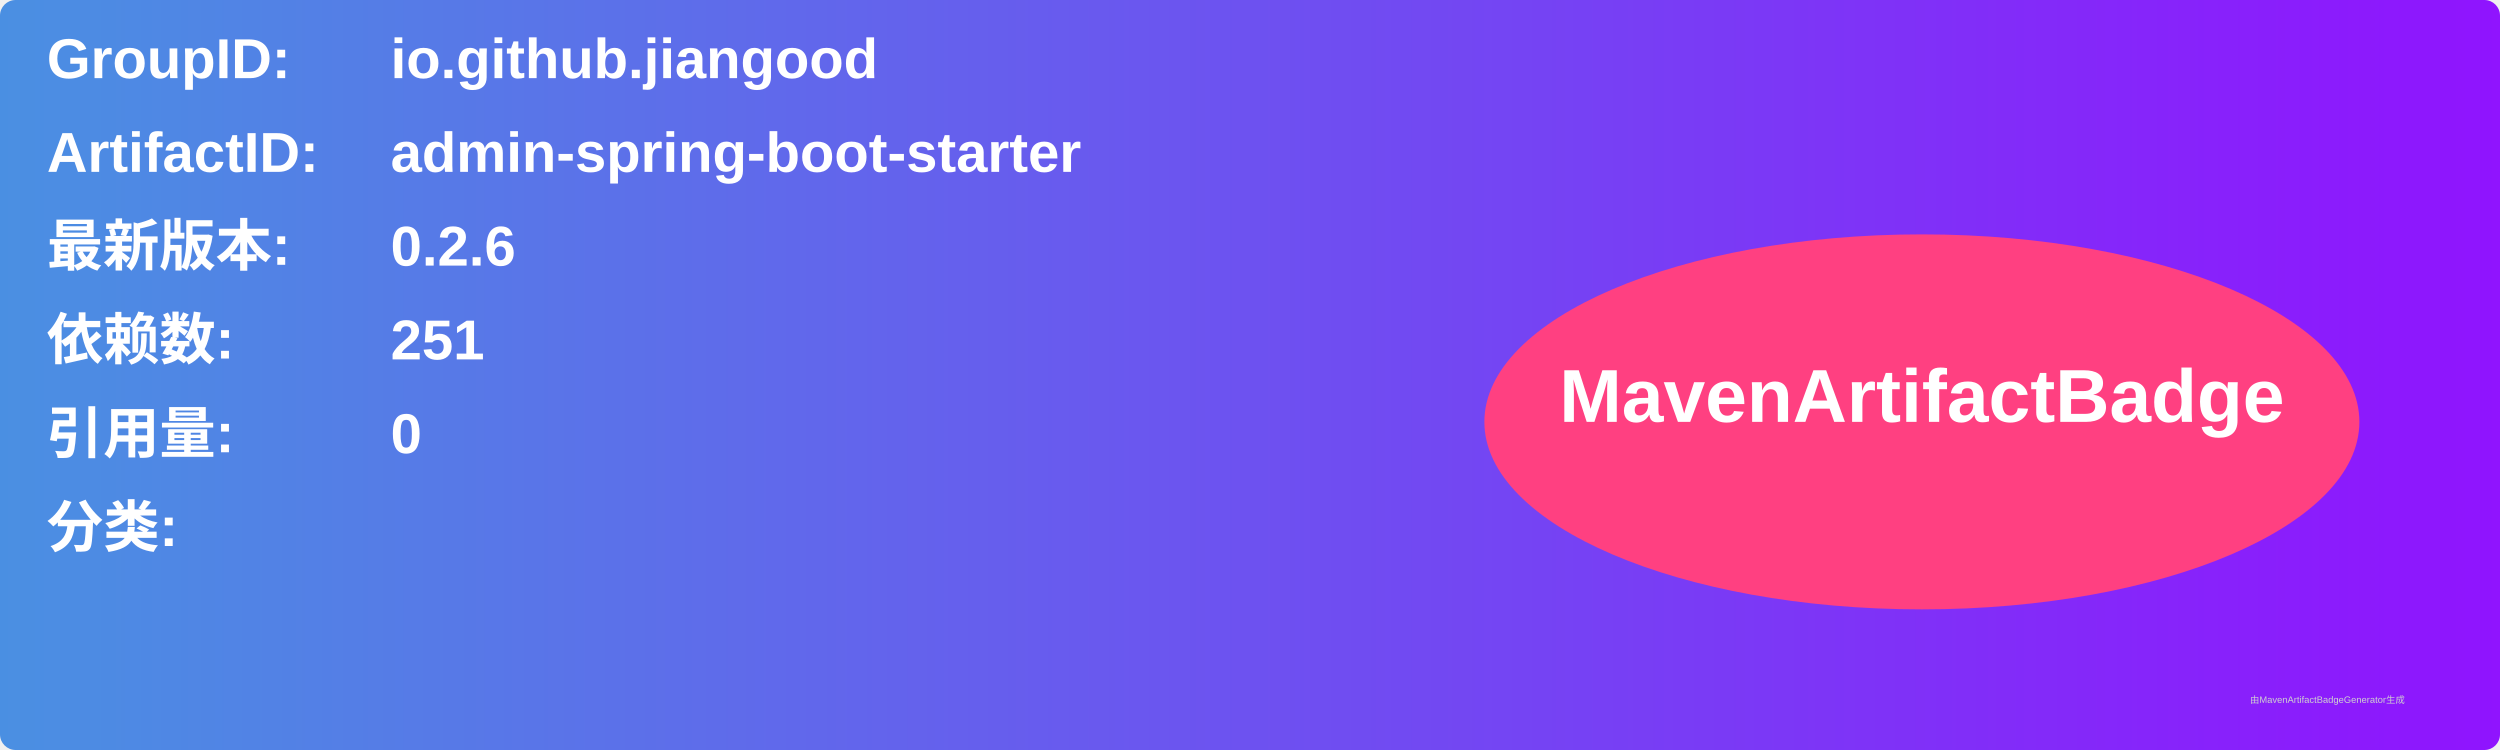
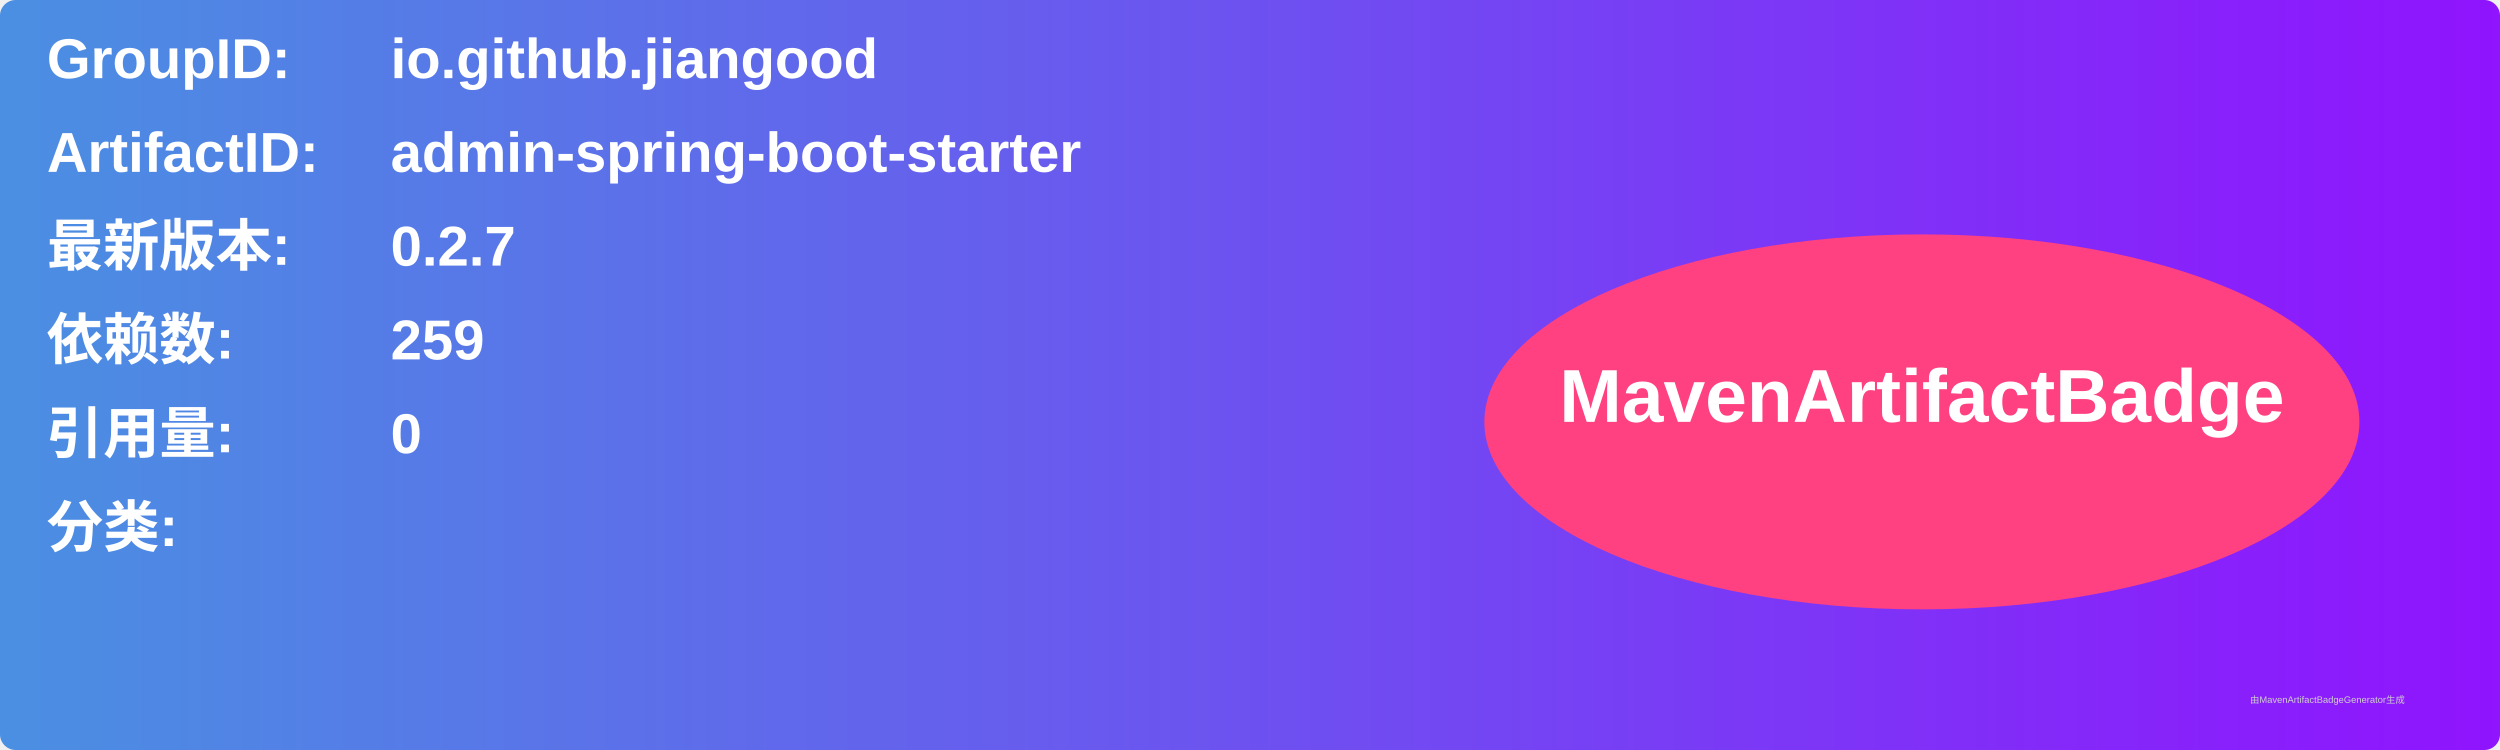
<svg xmlns="http://www.w3.org/2000/svg" width="800" height="240" viewBox="0 0 800 240">
  <linearGradient id="grad" x1="0%" y1="0%" x2="100%" y2="0%">
    <stop offset="0%" stop-color="#4a90e2" />
    <stop offset="100%" stop-color="#9013fe" />
  </linearGradient>
  <rect width="100%" height="100%" rx="5" ry="5" fill="url(#grad)" />
  <g transform="translate(15, 15)">
    <text x="0" y="10" font-family="Arial" font-size="18" fill="white" font-weight="bold" width="260">GroupID:</text>
    <text x="110" y="10" font-family="Arial" font-size="18" fill="white" font-weight="bold" width="460">io.github.jiangood</text>
    <text x="0" y="40" font-family="Arial" font-size="18" fill="white" font-weight="bold" width="260">ArtifactID:</text>
    <text x="110" y="40" font-family="Arial" font-size="18" fill="white" font-weight="bold" width="460">admin-spring-boot-starter</text>
    <text x="0" y="70" font-family="Arial" font-size="18" fill="white" font-weight="bold">最新版本:</text>
    <text x="110" y="70" font-family="Arial" font-size="18" fill="white" font-weight="bold">
-       <tspan font-weight="bold">0.2.6</tspan>
+       <tspan font-weight="bold">0.2.7</tspan>
    </text>
    <text x="0" y="100" font-family="Arial" font-size="18" fill="white" font-weight="bold">依赖数: </text>
    <text x="110" y="100" font-family="Arial" font-size="18" fill="white">
-       <tspan font-weight="bold">251</tspan>
+       <tspan font-weight="bold">259</tspan>
    </text>
    <text x="0" y="130" font-family="Arial" font-size="18" fill="white" font-weight="bold">引用量: </text>
    <text x="110" y="130" font-family="Arial" font-size="18" fill="white">
      <tspan font-weight="bold">0</tspan>
    </text>
    <text x="0" y="160" font-family="Arial" font-size="18" fill="white" font-weight="bold">分类:</text>
    <text x="10" y="190" font-family="Arial" font-size="10" fill="white">
      <tspan font-weight="bold" />
    </text>
    <ellipse cx="600" cy="120" rx="140" ry="60" fill="#ff4081" />
    <text x="600" y="120" text-anchor="middle" font-family="Arial" font-size="24" fill="white" font-weight="bold">MavenArtifactBadge</text>
  </g>
  <text x="720" y="225" font-family="Arial" font-size="3" fill="#d0d0d0">由MavenArtifactBadgeGenerator生成</text>
</svg>
